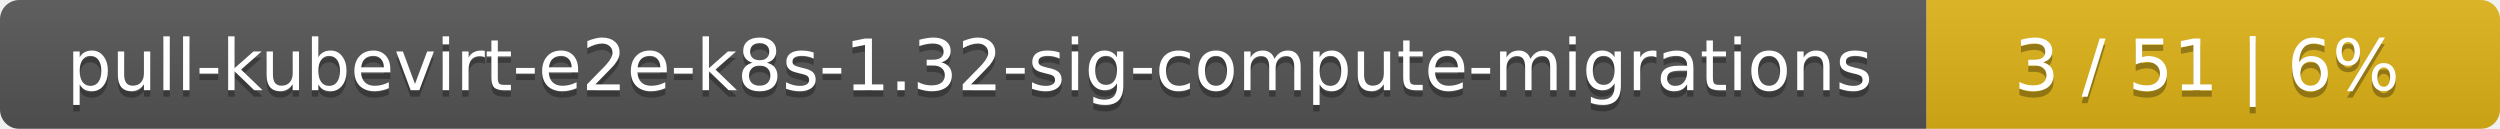
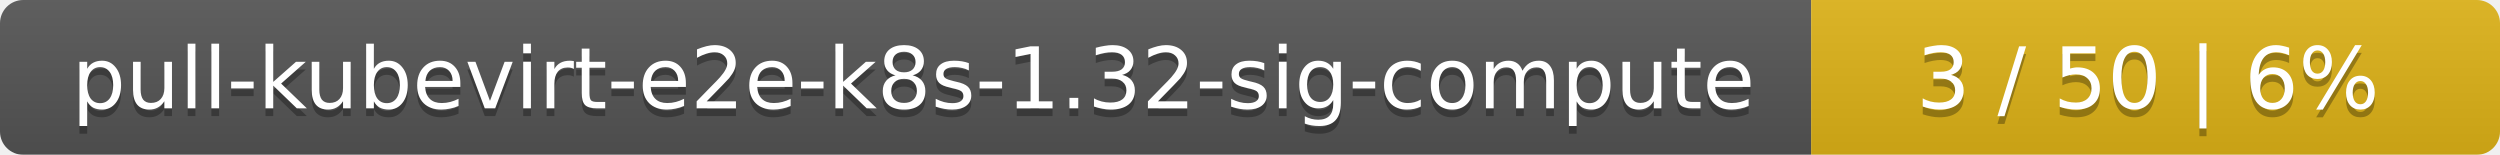
- <svg xmlns="http://www.w3.org/2000/svg" width="388" height="20">
+ <svg xmlns="http://www.w3.org/2000/svg" width="323" height="20">
  <linearGradient id="smooth" x2="0" y2="100%">
    <stop offset="0" stop-color="#bbb" stop-opacity=".1" />
    <stop offset="1" stop-opacity=".1" />
  </linearGradient>
  <mask id="round">
-     <rect width="388" height="20" rx="3" fill="#fff" />
+     <rect width="323" height="20" rx="3" fill="#fff" />
  </mask>
  <g mask="url(#round)">
-     <rect width="299" height="20" fill="#555" />
-     <rect x="299" width="89" height="20" fill="#dfb317" />
-     <rect width="388" height="20" fill="url(#smooth)" />
+     <rect width="234" height="20" fill="#555" />
+     <rect x="234" width="89" height="20" fill="#dfb317" />
+     <rect width="323" height="20" fill="url(#smooth)" />
  </g>
  <g fill="#fff" text-anchor="middle" font-family="DejaVu Sans,Verdana,Geneva,sans-serif" font-size="11">
-     <text x="150.5" y="15" fill="#010101" fill-opacity=".3">pull-kubevirt-e2e-k8s-1.32-sig-compute-migrations</text>
-     <text x="150.5" y="14">pull-kubevirt-e2e-k8s-1.32-sig-compute-migrations</text>
-     <text x="342.5" y="15" fill="#010101" fill-opacity=".3">3 / 51    |    6%</text>
-     <text x="342.5" y="14">3 / 51    |    6%</text>
+     <text x="118" y="15" fill="#010101" fill-opacity=".3">pull-kubevirt-e2e-k8s-1.32-sig-compute</text>
+     <text x="118" y="14">pull-kubevirt-e2e-k8s-1.32-sig-compute</text>
+     <text x="277.5" y="15" fill="#010101" fill-opacity=".3">3 / 50    |    6%</text>
+     <text x="277.5" y="14">3 / 50    |    6%</text>
  </g>
</svg>
